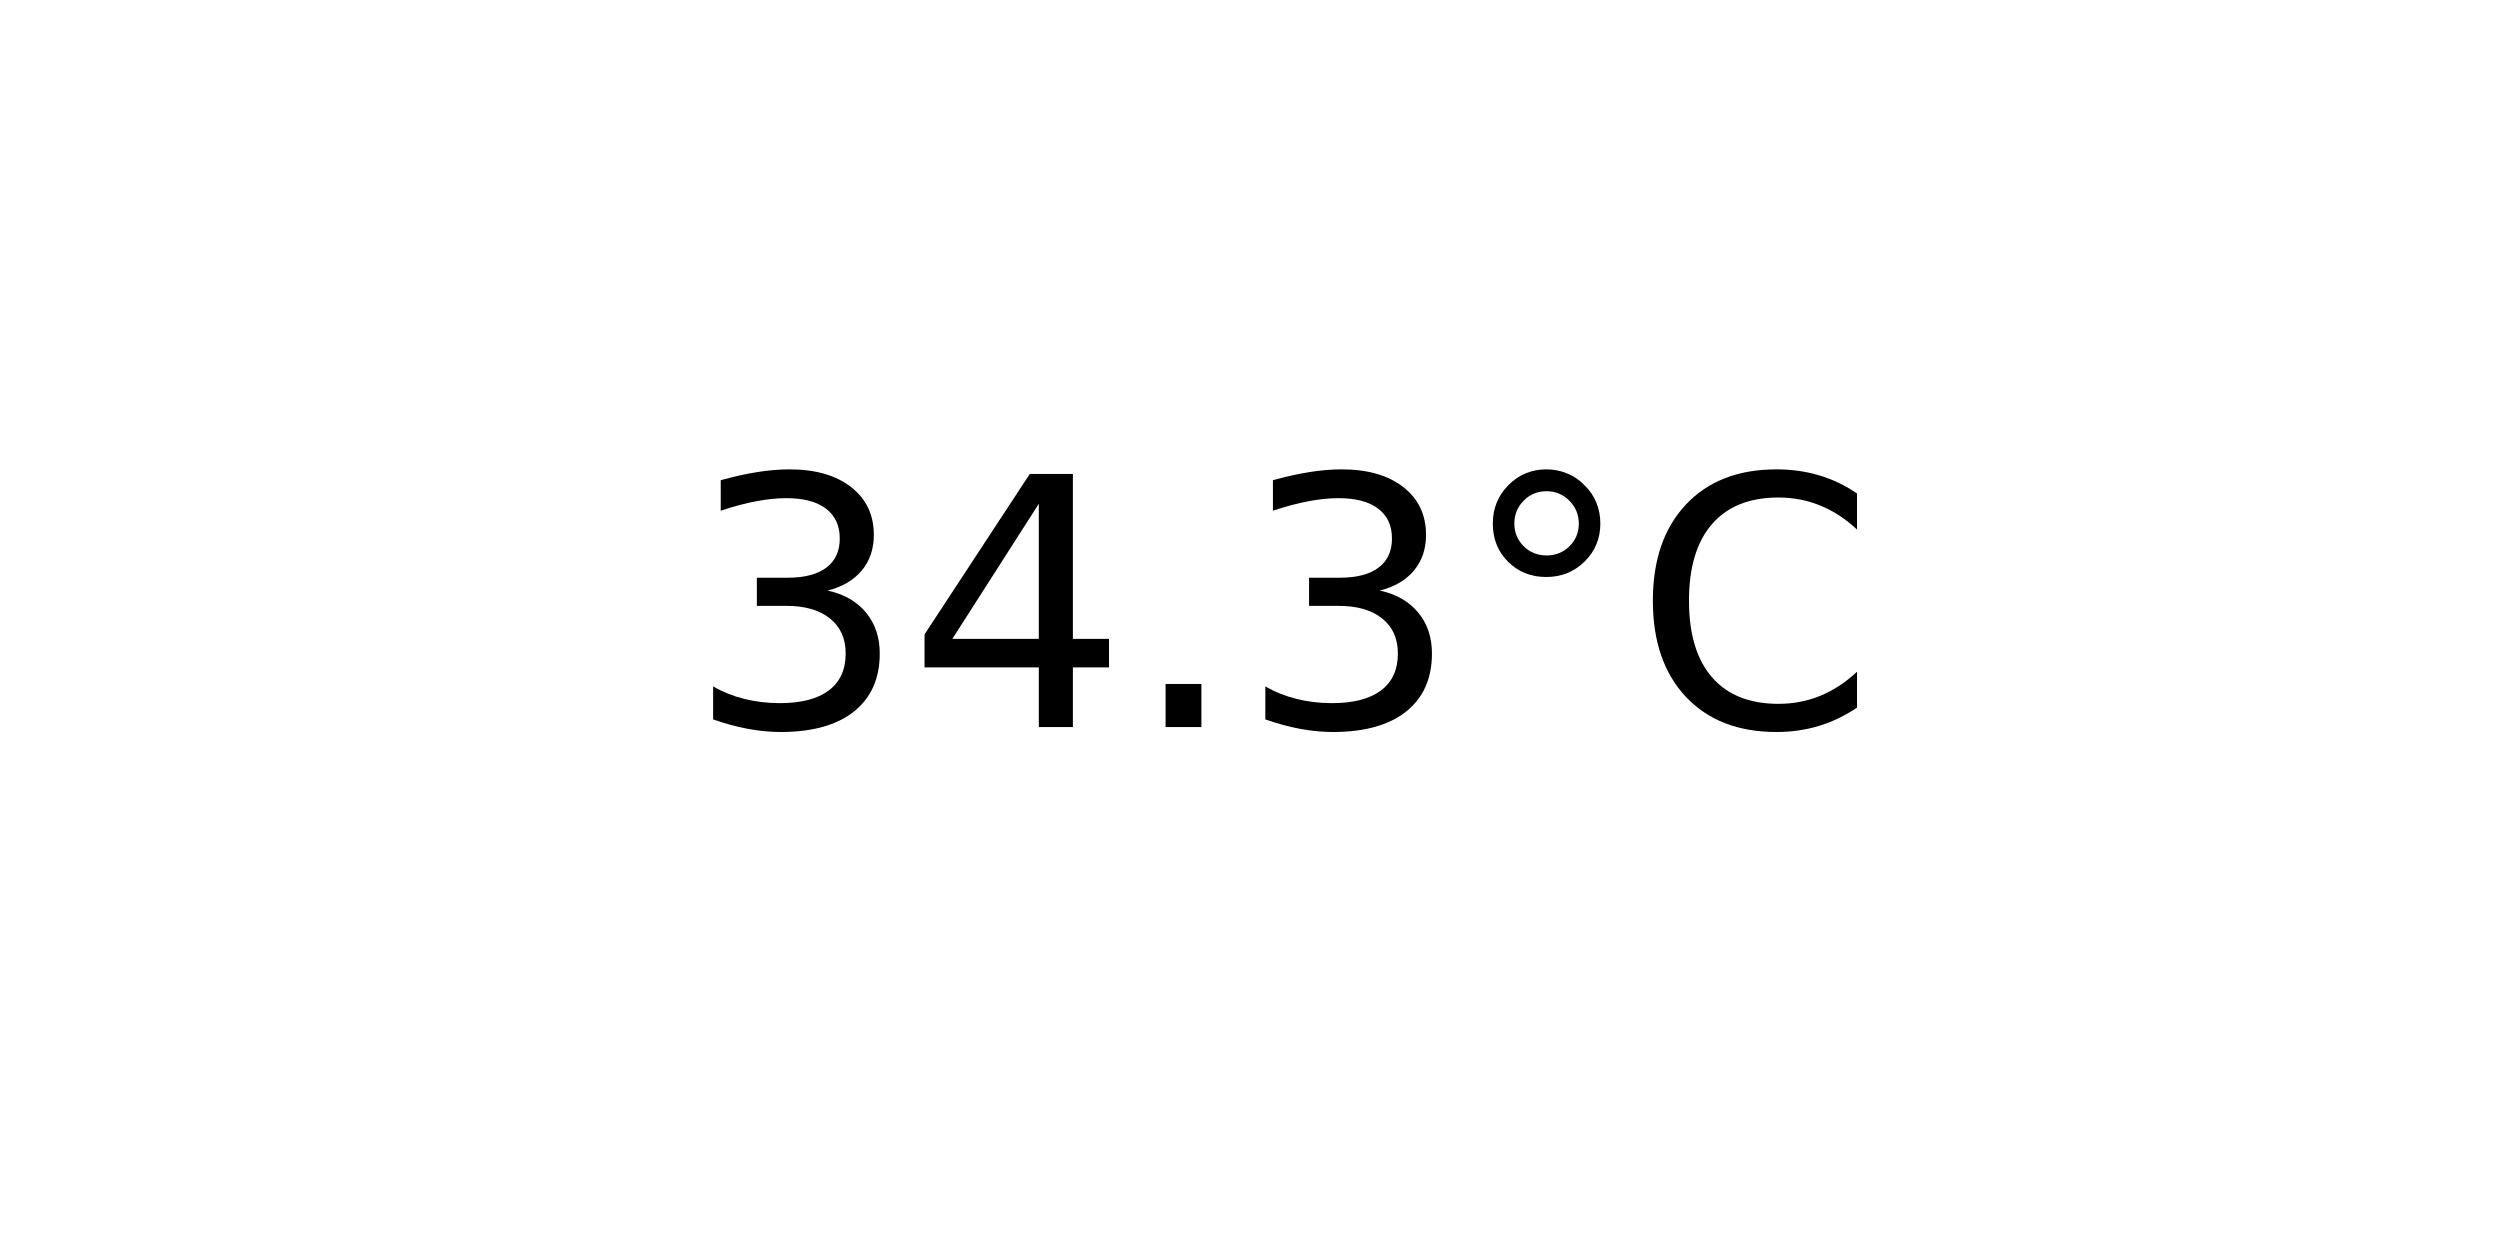
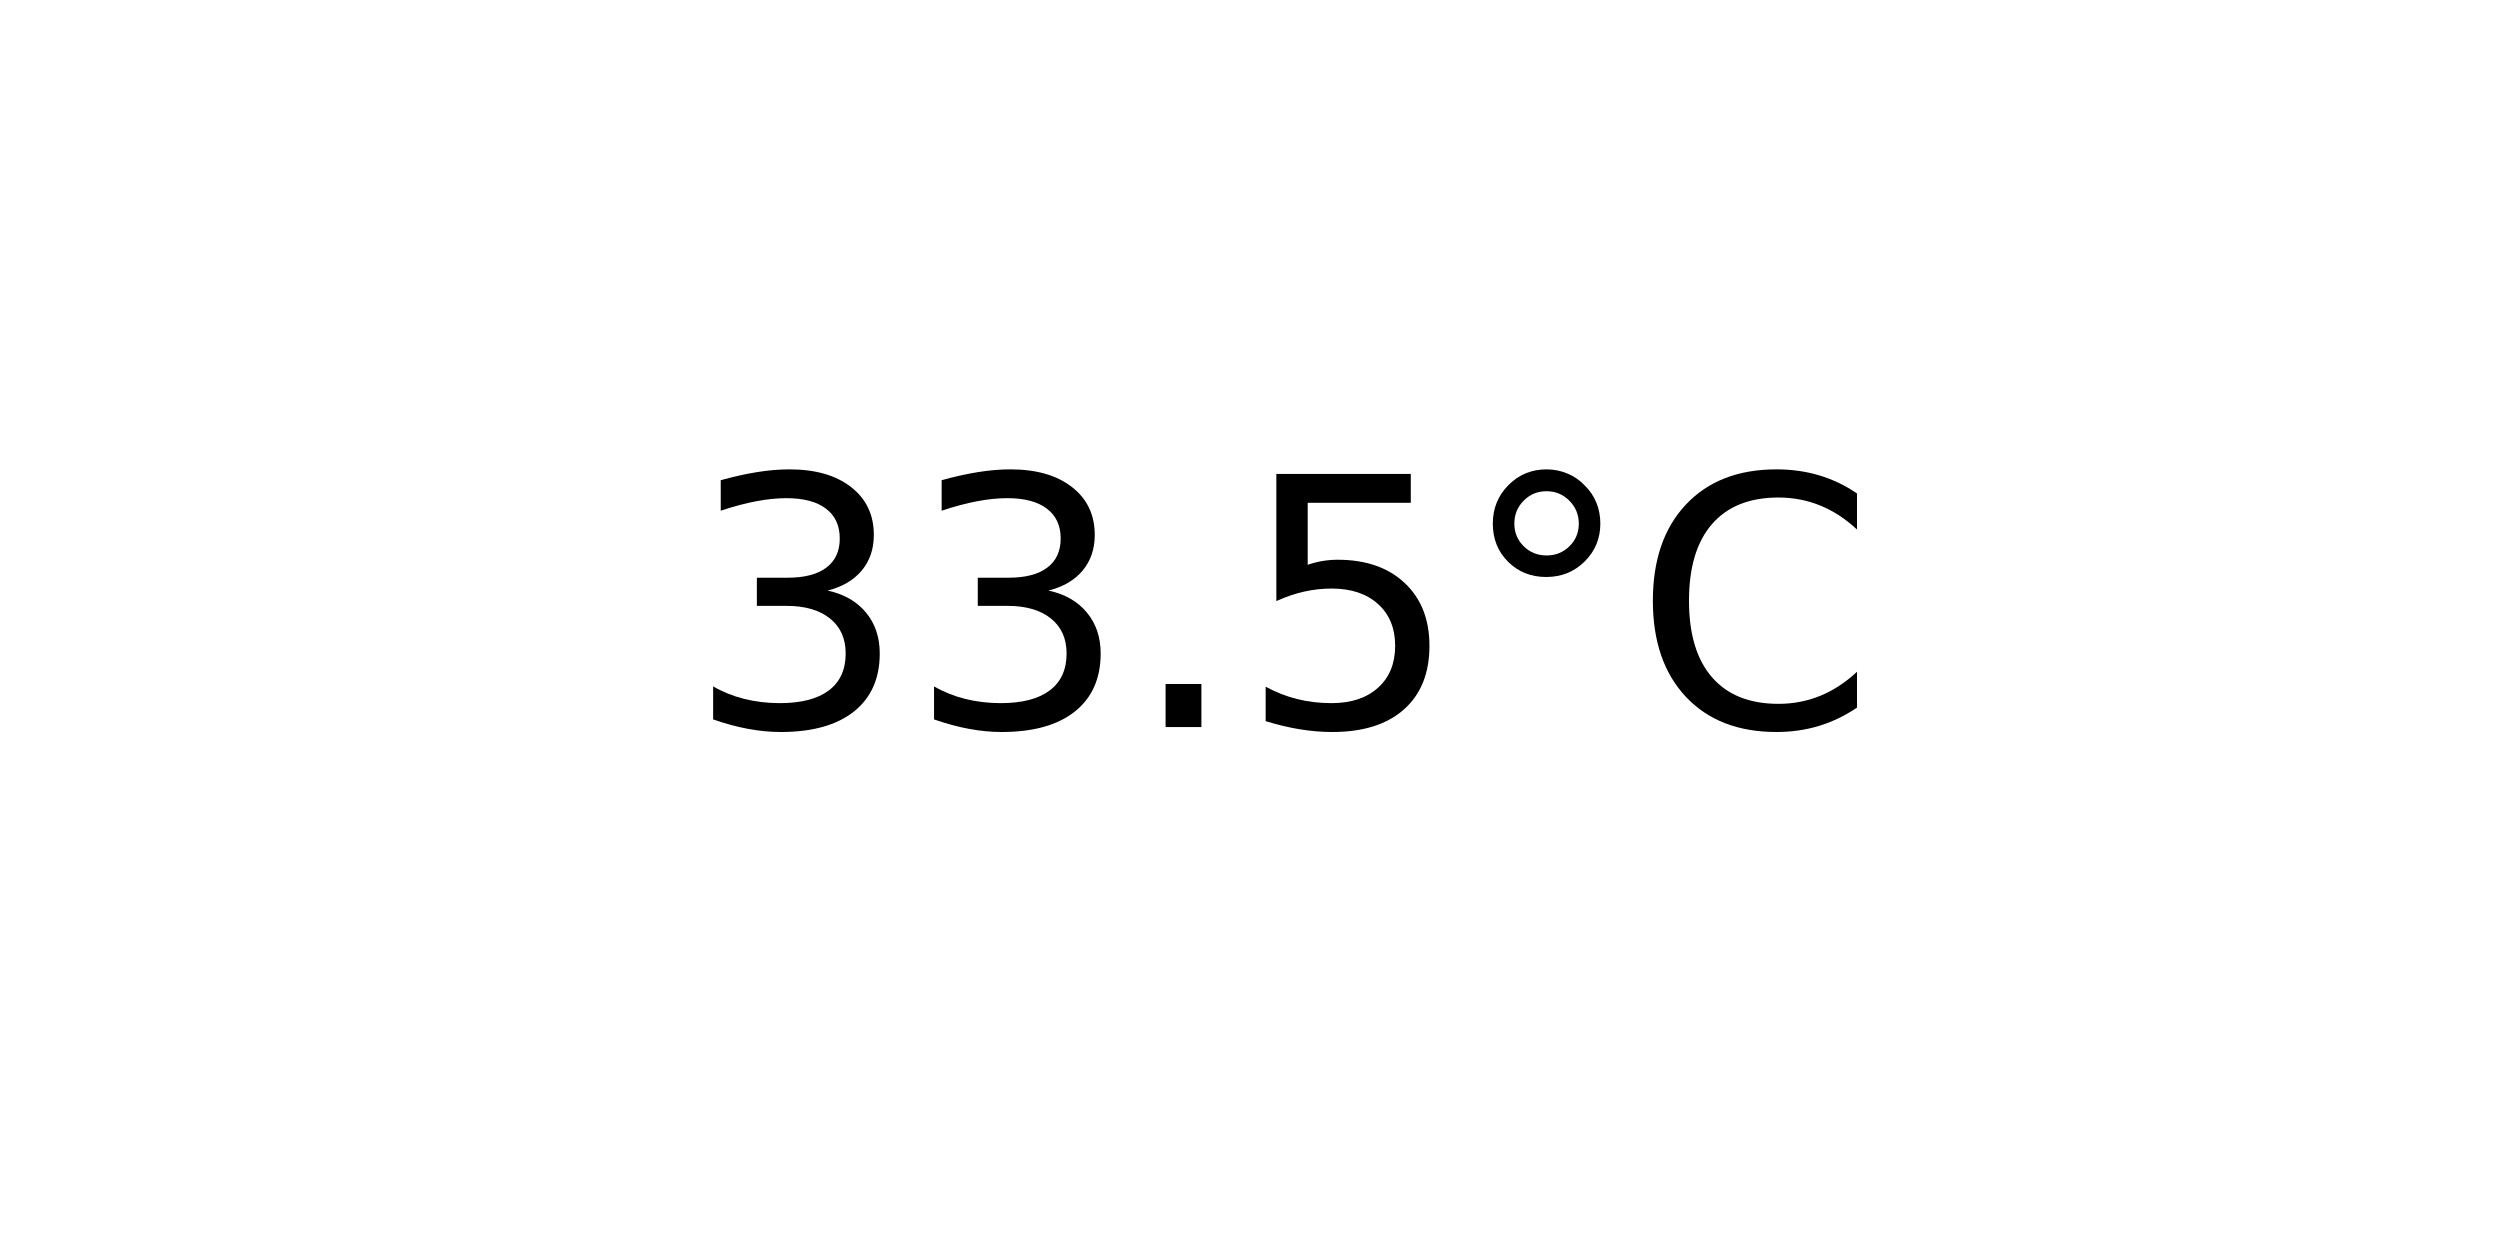
<svg xmlns="http://www.w3.org/2000/svg" xmlns:xlink="http://www.w3.org/1999/xlink" width="72pt" height="36pt" viewBox="0 0 72 36" version="1.1">
  <defs>
    <style type="text/css">*{stroke-linejoin: round; stroke-linecap: butt}</style>
  </defs>
  <g id="figure_1">
    <g id="axes_1">
      <g id="text_1">
        <g transform="translate(19.77578 20.93937) scale(0.1 -0.1)">
          <defs>
            <path id="DejaVuSans-33" d="M 2597 2516  Q 3050 2419 3304 2112  Q 3559 1806 3559 1356  Q 3559 666 3084 287  Q 2609 -91 1734 -91  Q 1441 -91 1130 -33  Q 819 25 488 141  L 488 750  Q 750 597 1062 519  Q 1375 441 1716 441  Q 2309 441 2620 675  Q 2931 909 2931 1356  Q 2931 1769 2642 2001  Q 2353 2234 1838 2234  L 1294 2234  L 1294 2753  L 1863 2753  Q 2328 2753 2575 2939  Q 2822 3125 2822 3475  Q 2822 3834 2567 4026  Q 2313 4219 1838 4219  Q 1578 4219 1281 4162  Q 984 4106 628 3988  L 628 4550  Q 988 4650 1302 4700  Q 1616 4750 1894 4750  Q 2613 4750 3031 4423  Q 3450 4097 3450 3541  Q 3450 3153 3228 2886  Q 3006 2619 2597 2516  z " transform="scale(0.015625)" />
-             <path id="DejaVuSans-34" d="M 2419 4116  L 825 1625  L 2419 1625  L 2419 4116  z M 2253 4666  L 3047 4666  L 3047 1625  L 3713 1625  L 3713 1100  L 3047 1100  L 3047 0  L 2419 0  L 2419 1100  L 313 1100  L 313 1709  L 2253 4666  z " transform="scale(0.015625)" />
            <path id="DejaVuSans-2e" d="M 684 794  L 1344 794  L 1344 0  L 684 0  L 684 794  z " transform="scale(0.015625)" />
+             <path id="DejaVuSans-35" d="M 691 4666  L 3169 4666  L 3169 4134  L 1269 4134  L 1269 2991  Q 1406 3038 1543 3061  Q 1681 3084 1819 3084  Q 2600 3084 3056 2656  Q 3513 2228 3513 1497  Q 3513 744 3044 326  Q 2575 -91 1722 -91  Q 1428 -91 1123 -41  Q 819 9 494 109  L 494 744  Q 775 591 1075 516  Q 1375 441 1709 441  Q 2250 441 2565 725  Q 2881 1009 2881 1497  Q 2881 1984 2565 2268  Q 2250 2553 1709 2553  Q 1456 2553 1204 2497  Q 953 2441 691 2322  L 691 4666  z " transform="scale(0.015625)" />
            <path id="DejaVuSans-b0" d="M 1600 4347  Q 1350 4347 1178 4173  Q 1006 4000 1006 3750  Q 1006 3503 1178 3333  Q 1350 3163 1600 3163  Q 1850 3163 2022 3333  Q 2194 3503 2194 3750  Q 2194 3997 2020 4172  Q 1847 4347 1600 4347  z M 1600 4750  Q 1800 4750 1984 4673  Q 2169 4597 2303 4453  Q 2447 4313 2519 4134  Q 2591 3956 2591 3750  Q 2591 3338 2302 3052  Q 2013 2766 1594 2766  Q 1172 2766 890 3047  Q 609 3328 609 3750  Q 609 4169 896 4459  Q 1184 4750 1600 4750  z " transform="scale(0.015625)" />
            <path id="DejaVuSans-43" d="M 4122 4306  L 4122 3641  Q 3803 3938 3442 4084  Q 3081 4231 2675 4231  Q 1875 4231 1450 3742  Q 1025 3253 1025 2328  Q 1025 1406 1450 917  Q 1875 428 2675 428  Q 3081 428 3442 575  Q 3803 722 4122 1019  L 4122 359  Q 3791 134 3420 21  Q 3050 -91 2638 -91  Q 1578 -91 968 557  Q 359 1206 359 2328  Q 359 3453 968 4101  Q 1578 4750 2638 4750  Q 3056 4750 3426 4639  Q 3797 4528 4122 4306  z " transform="scale(0.015625)" />
          </defs>
          <use xlink:href="#DejaVuSans-33" />
-           <use xlink:href="#DejaVuSans-34" x="63.623" />
+           <use xlink:href="#DejaVuSans-33" x="63.623" />
          <use xlink:href="#DejaVuSans-2e" x="127.246" />
-           <use xlink:href="#DejaVuSans-33" x="159.033" />
+           <use xlink:href="#DejaVuSans-35" x="159.033" />
          <use xlink:href="#DejaVuSans-b0" x="222.656" />
          <use xlink:href="#DejaVuSans-43" x="272.656" />
        </g>
      </g>
    </g>
  </g>
</svg>
